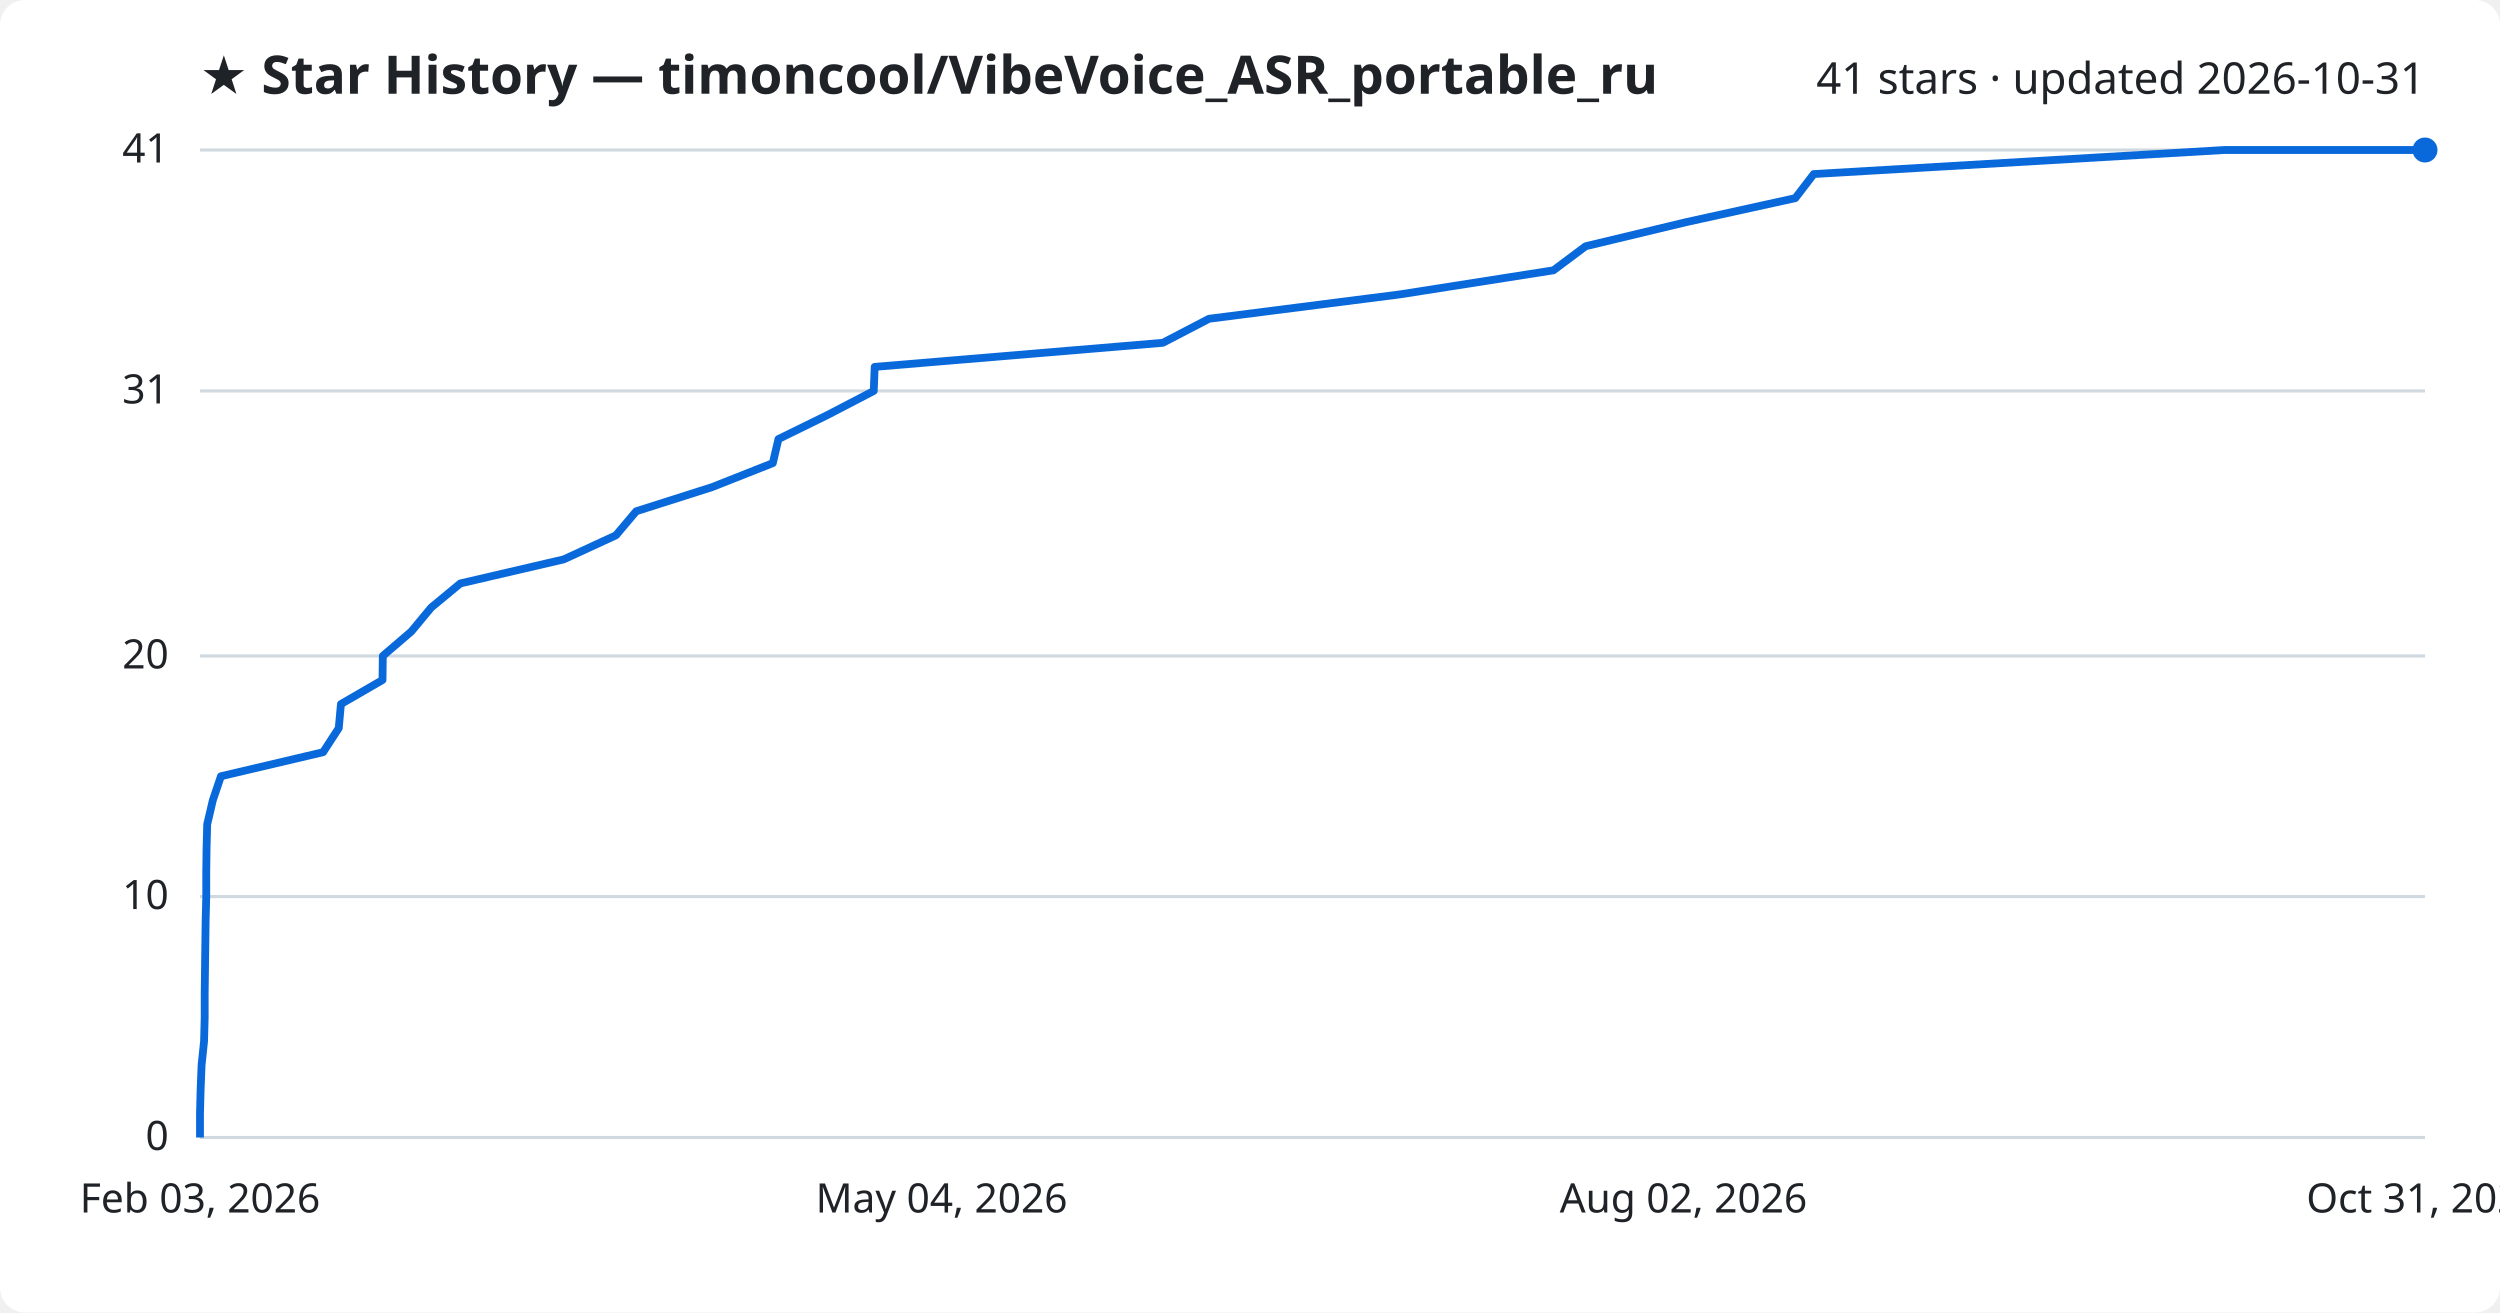
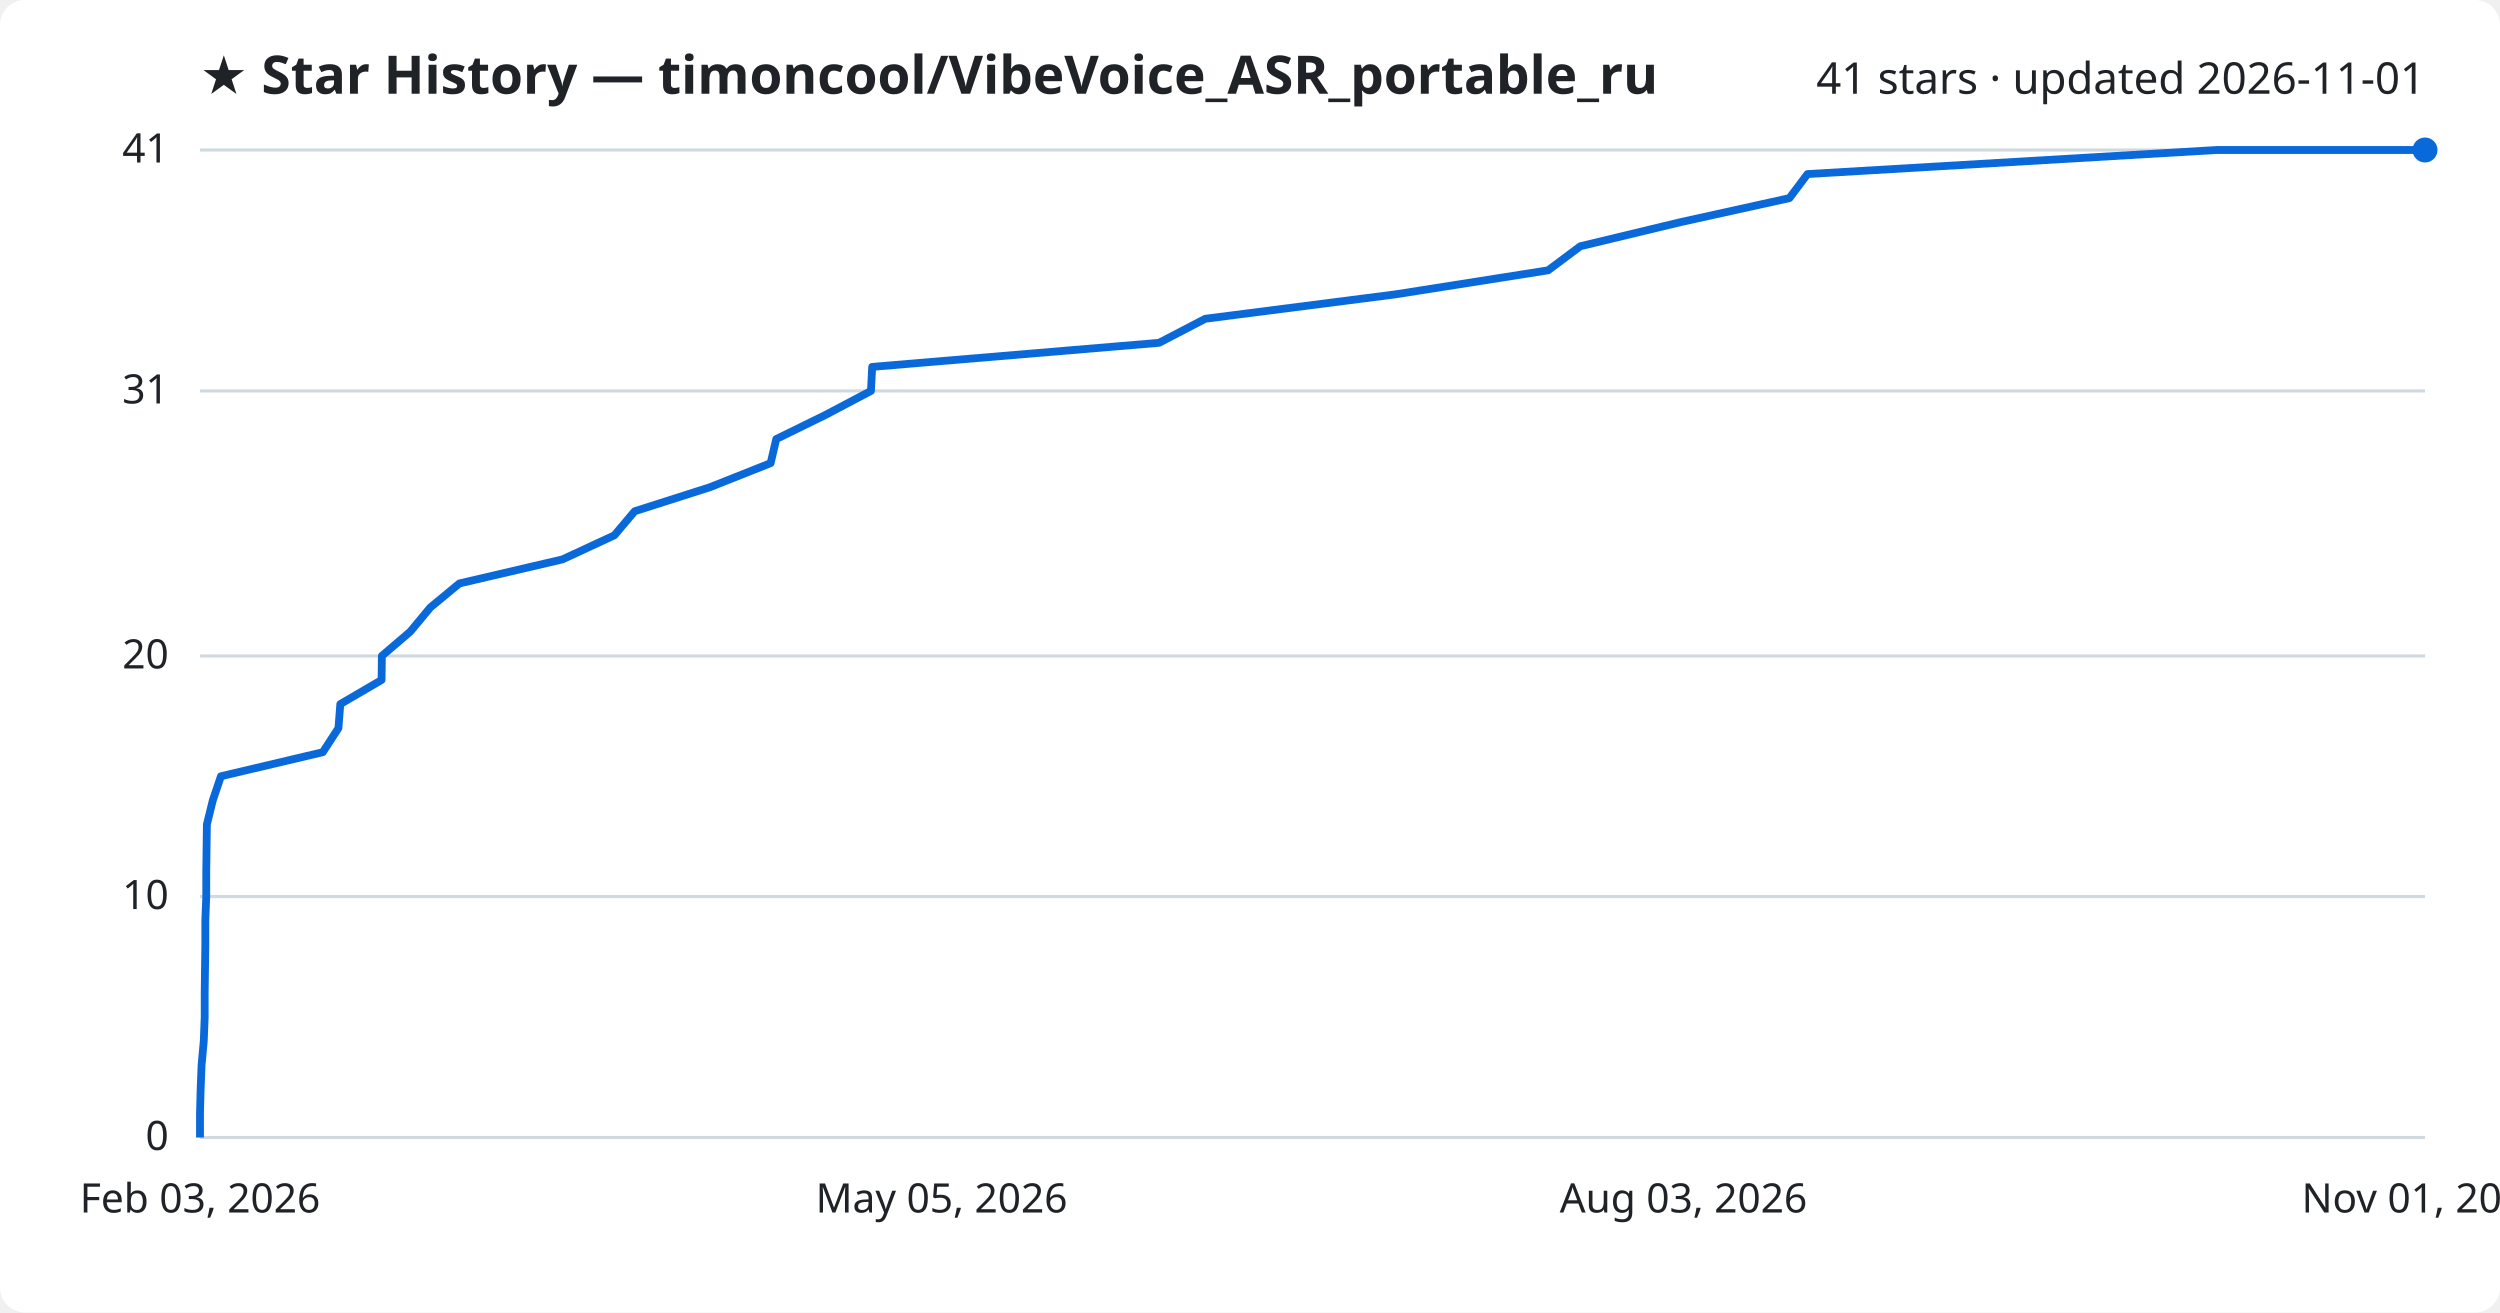
<svg xmlns="http://www.w3.org/2000/svg" viewBox="0 0 800 420" font-family="Segoe UI, sans-serif">
  <rect width="800" height="420" fill="#ffffff" rx="8" />
  <text x="64" y="30" fill="#1f2328" font-size="17" font-weight="700">★ Star History — timoncool/VibeVoice_ASR_portable_ru</text>
-   <text x="776" y="30" fill="#1f2328" font-size="14" text-anchor="end">41 stars · updated 2026-10-31</text>
+   <text x="776" y="30" fill="#1f2328" font-size="14" text-anchor="end">41 stars · updated 2026-11-01</text>
  <line x1="64" y1="364.0" x2="776" y2="364.0" stroke="#d1d9e0" stroke-width="1" />
  <text x="54" y="368.0" fill="#1f2328" font-size="13" text-anchor="end">0</text>
  <line x1="64" y1="286.9" x2="776" y2="286.9" stroke="#d1d9e0" stroke-width="1" />
  <text x="54" y="290.9" fill="#1f2328" font-size="13" text-anchor="end">10</text>
  <line x1="64" y1="209.9" x2="776" y2="209.9" stroke="#d1d9e0" stroke-width="1" />
  <text x="54" y="213.9" fill="#1f2328" font-size="13" text-anchor="end">20</text>
  <line x1="64" y1="125.1" x2="776" y2="125.1" stroke="#d1d9e0" stroke-width="1" />
  <text x="54" y="129.1" fill="#1f2328" font-size="13" text-anchor="end">31</text>
  <line x1="64" y1="48.0" x2="776" y2="48.0" stroke="#d1d9e0" stroke-width="1" />
  <text x="54" y="52.0" fill="#1f2328" font-size="13" text-anchor="end">41</text>
-   <path d="M64.0,364.0 L64.0,356.3 L64.2,348.6 L64.5,340.9 L65.3,333.2 L65.5,325.5 L65.5,317.8 L65.6,310.0 L65.7,302.3 L65.8,294.6 L66.0,286.9 L66.0,279.2 L66.1,271.5 L66.3,263.8 L68.1,256.1 L70.7,248.4 L103.4,240.7 L108.4,233.0 L109.1,225.3 L122.4,217.6 L122.5,209.9 L131.6,202.1 L138.0,194.4 L147.3,186.7 L180.4,179.0 L197.1,171.3 L203.6,163.6 L227.8,155.9 L247.3,148.2 L249.1,140.5 L264.8,132.8 L279.6,125.1 L279.9,117.4 L372.1,109.7 L386.9,102.0 L448.0,94.2 L497.1,86.5 L507.4,78.8 L539.5,71.1 L574.5,63.4 L580.4,55.7 L711.8,48.0 L776.0,48.0" fill="none" stroke="#0969da" stroke-width="2.5" stroke-linejoin="round" />
+   <path d="M64.0,364.0 L64.0,356.3 L64.2,348.6 L64.5,340.9 L65.2,333.2 L65.5,325.5 L65.5,317.8 L65.6,310.0 L65.7,302.3 L65.7,294.6 L66.0,286.9 L66.0,279.2 L66.1,271.5 L66.2,263.8 L68.1,256.1 L70.7,248.4 L103.3,240.7 L108.3,233.0 L108.9,225.3 L122.1,217.6 L122.2,209.9 L131.3,202.1 L137.7,194.4 L147.0,186.7 L180.0,179.0 L196.6,171.3 L203.1,163.6 L227.2,155.9 L246.6,148.2 L248.4,140.5 L264.1,132.8 L278.7,125.1 L279.1,117.4 L370.9,109.7 L385.7,102.0 L446.5,94.2 L495.4,86.5 L505.7,78.8 L537.7,71.1 L572.6,63.4 L578.4,55.7 L709.3,48.0 L776.0,48.0" fill="none" stroke="#0969da" stroke-width="2.5" stroke-linejoin="round" />
  <circle cx="776.0" cy="48.0" r="4" fill="#0969da" />
  <text x="64.0" y="388" fill="#1f2328" font-size="13" text-anchor="middle">Feb 03, 2026</text>
-   <text x="301.3" y="388" fill="#1f2328" font-size="13" text-anchor="middle">May 04, 2026</text>
-   <text x="538.7" y="388" fill="#1f2328" font-size="13" text-anchor="middle">Aug 02, 2026</text>
-   <text x="776.0" y="388" fill="#1f2328" font-size="13" text-anchor="middle">Oct 31, 2026</text>
+   <text x="301.3" y="388" fill="#1f2328" font-size="13" text-anchor="middle">May 05, 2026</text>
+   <text x="538.7" y="388" fill="#1f2328" font-size="13" text-anchor="middle">Aug 03, 2026</text>
+   <text x="776.0" y="388" fill="#1f2328" font-size="13" text-anchor="middle">Nov 01, 2026</text>
</svg>
